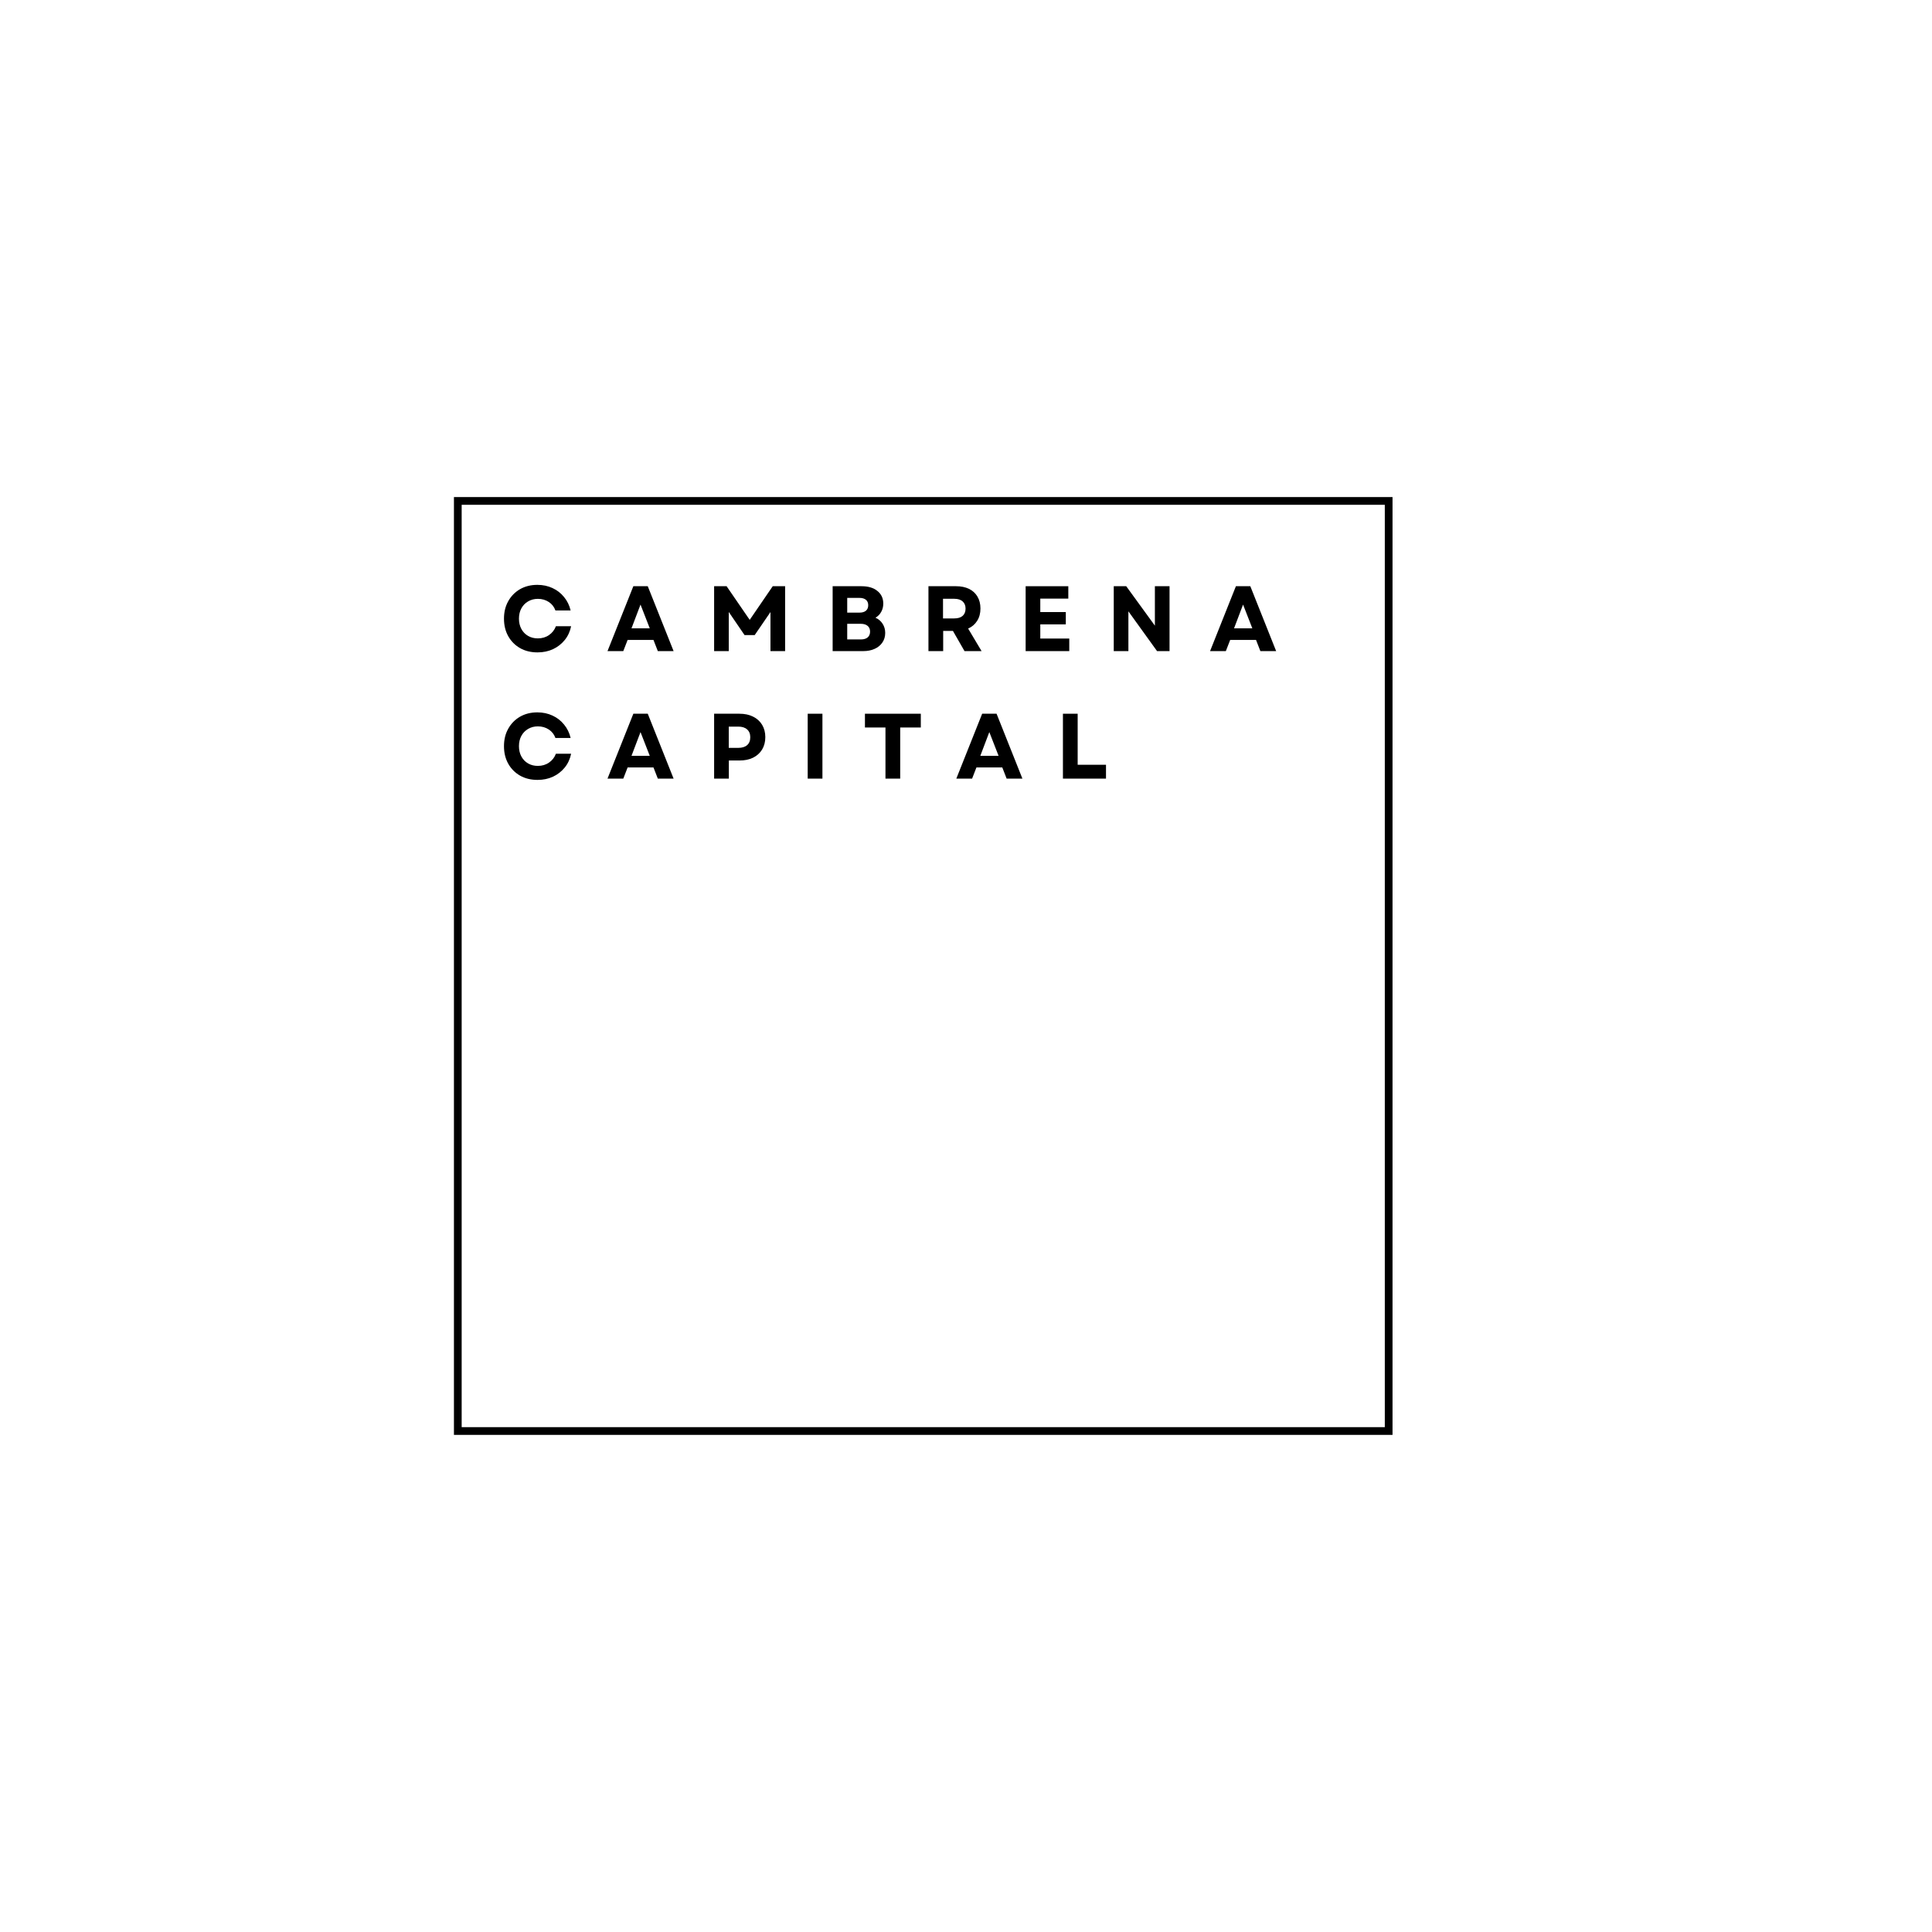
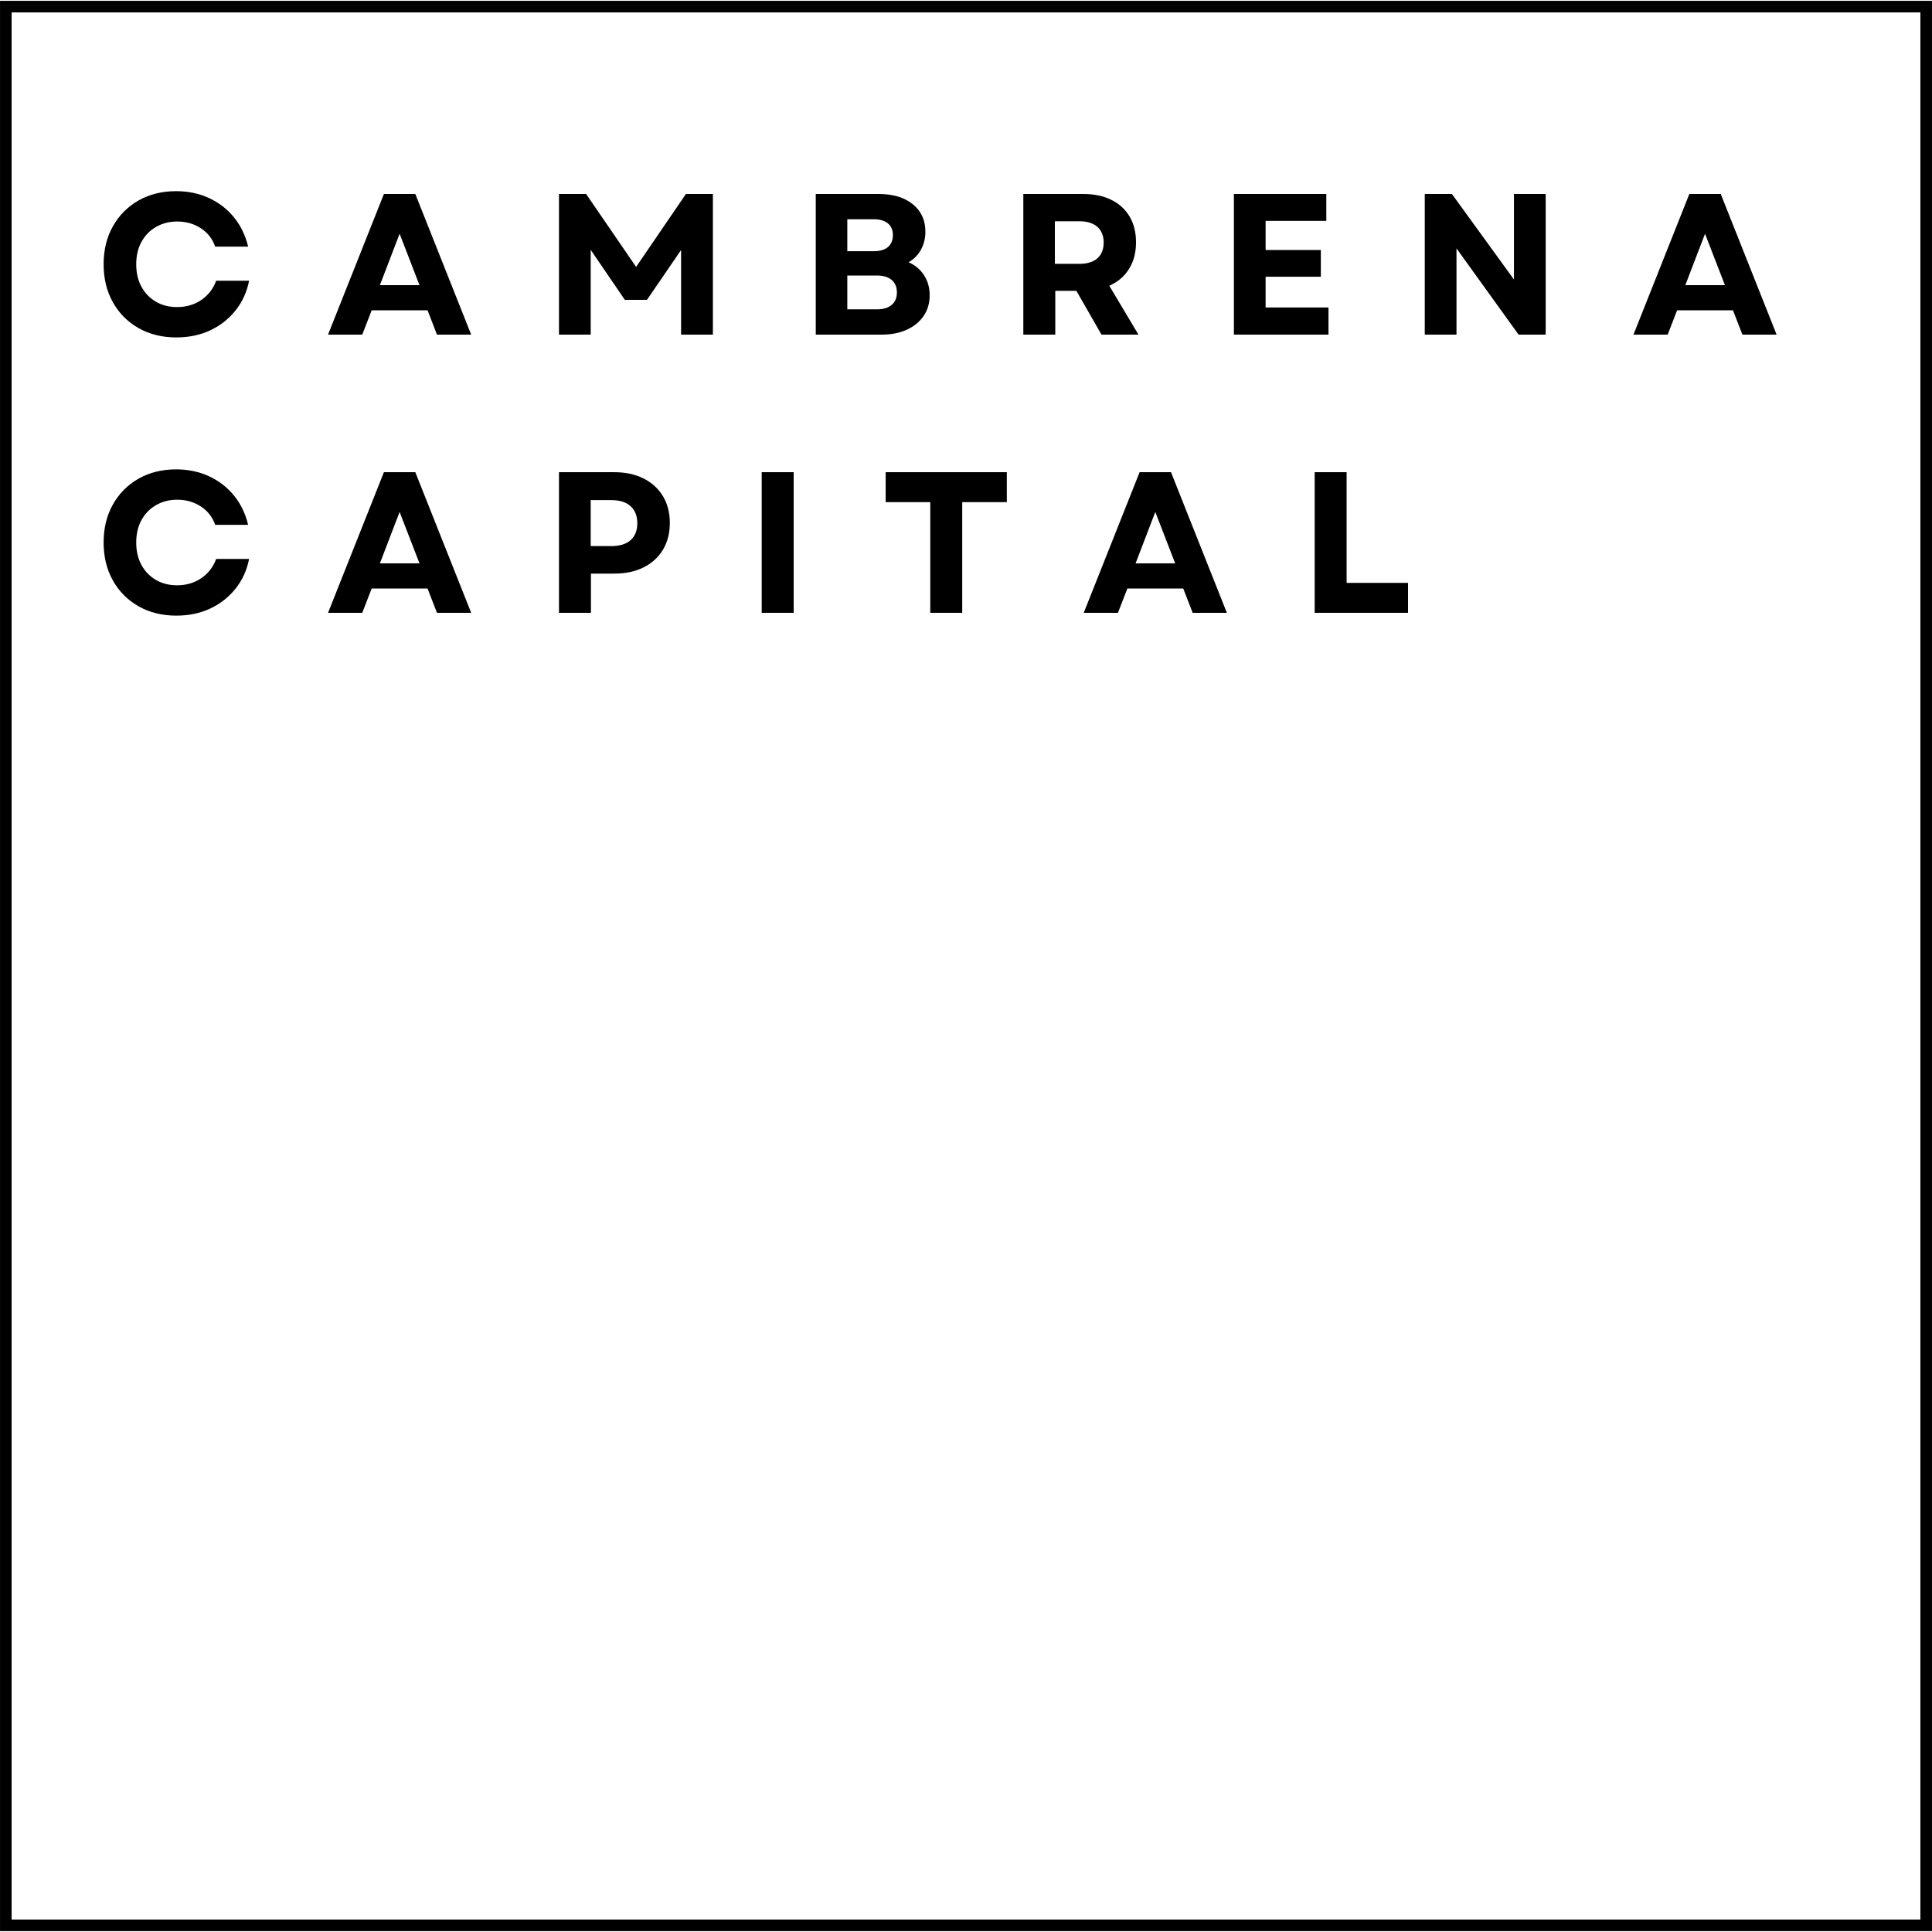
<svg xmlns="http://www.w3.org/2000/svg" width="500" zoomAndPan="magnify" viewBox="0 0 375 375" height="500" preserveAspectRatio="xMidYMid meet" version="1.0">
  <defs>
    <g />
-     <clipPath id="301cfbaabf">
-       <path d="M 88.109 96.484 L 270.289 96.484 L 270.289 278.512 L 88.109 278.512 Z M 88.109 96.484 " clip-rule="nonzero" />
+     <clipPath id="7476a1f703">
+       <path d="M 0.004 0.16 L 374.996 0.16 L 374.996 374.832 L 0.004 374.832 Z M 0.004 0.16 " clip-rule="nonzero" />
    </clipPath>
  </defs>
-   <g clip-path="url(#301cfbaabf)">
-     <path stroke-linecap="butt" transform="matrix(0.75, 0, 0, 0.75, 88.10753, 96.48539)" fill="none" stroke-linejoin="miter" d="M 0.002 -0.001 L 242.909 -0.001 L 242.909 242.702 L 0.002 242.702 Z M 0.002 -0.001 " stroke="#000000" stroke-width="4" stroke-opacity="1" stroke-miterlimit="4" />
+   <g clip-path="url(#7476a1f703)">
+     <path stroke-linecap="butt" transform="matrix(0.75, 0, 0, 0.75, 0.00533163, 0.158732)" fill="none" stroke-linejoin="miter" d="M -0.002 0.002 L 499.988 0.002 L 499.988 499.564 L -0.002 499.564 Z M -0.002 0.002 " stroke="#000000" stroke-width="6" stroke-opacity="1" stroke-miterlimit="4" />
  </g>
  <g fill="#000000" fill-opacity="1">
-     <g transform="translate(97.04109, 126.3789)">
+     <g transform="translate(18.44102, 64.94758)">
      <g>
-         <path d="M 7.297 0.25 C 6.016 0.25 4.883 -0.023 3.906 -0.578 C 2.926 -1.141 2.16 -1.91 1.609 -2.891 C 1.055 -3.879 0.781 -5.016 0.781 -6.297 C 0.781 -7.578 1.055 -8.707 1.609 -9.688 C 2.16 -10.676 2.922 -11.453 3.891 -12.016 C 4.867 -12.578 5.992 -12.859 7.266 -12.859 C 8.336 -12.859 9.316 -12.648 10.203 -12.234 C 11.086 -11.828 11.832 -11.25 12.438 -10.5 C 13.051 -9.758 13.477 -8.891 13.719 -7.891 L 10.766 -7.891 C 10.523 -8.578 10.098 -9.125 9.484 -9.531 C 8.867 -9.938 8.16 -10.141 7.359 -10.141 C 6.648 -10.141 6.016 -9.973 5.453 -9.641 C 4.898 -9.316 4.469 -8.867 4.156 -8.297 C 3.844 -7.723 3.688 -7.055 3.688 -6.297 C 3.688 -5.547 3.844 -4.879 4.156 -4.297 C 4.469 -3.723 4.898 -3.273 5.453 -2.953 C 6.004 -2.629 6.633 -2.469 7.344 -2.469 C 8.176 -2.469 8.898 -2.68 9.516 -3.109 C 10.141 -3.535 10.586 -4.109 10.859 -4.828 L 13.812 -4.828 C 13.602 -3.805 13.191 -2.914 12.578 -2.156 C 11.961 -1.395 11.203 -0.801 10.297 -0.375 C 9.398 0.039 8.398 0.25 7.297 0.25 Z M 7.297 0.25 " />
+         <path d="M 15.797 0.547 C 13.035 0.547 10.586 -0.055 8.453 -1.266 C 6.328 -2.473 4.664 -4.145 3.469 -6.281 C 2.27 -8.414 1.672 -10.875 1.672 -13.656 C 1.672 -16.438 2.27 -18.891 3.469 -21.016 C 4.664 -23.148 6.32 -24.82 8.438 -26.031 C 10.562 -27.238 13 -27.844 15.75 -27.844 C 18.07 -27.844 20.191 -27.398 22.109 -26.516 C 24.035 -25.629 25.656 -24.379 26.969 -22.766 C 28.281 -21.16 29.195 -19.266 29.719 -17.078 L 23.328 -17.078 C 22.805 -18.586 21.879 -19.773 20.547 -20.641 C 19.223 -21.516 17.691 -21.953 15.953 -21.953 C 14.422 -21.953 13.047 -21.598 11.828 -20.891 C 10.617 -20.191 9.676 -19.219 9 -17.969 C 8.332 -16.727 8 -15.289 8 -13.656 C 8 -12.008 8.332 -10.562 9 -9.312 C 9.676 -8.07 10.613 -7.098 11.812 -6.391 C 13.008 -5.691 14.375 -5.344 15.906 -5.344 C 17.707 -5.344 19.281 -5.801 20.625 -6.719 C 21.977 -7.645 22.941 -8.891 23.516 -10.453 L 29.906 -10.453 C 29.469 -8.242 28.582 -6.312 27.25 -4.656 C 25.926 -3.008 24.285 -1.727 22.328 -0.812 C 20.367 0.094 18.191 0.547 15.797 0.547 Z M 15.797 0.547 " />
      </g>
    </g>
  </g>
  <g fill="#000000" fill-opacity="1">
-     <g transform="translate(117.7607, 126.3789)">
+     <g transform="translate(63.33004, 64.94758)">
      <g>
-         <path d="M 0.156 0 L 5.172 -12.594 L 7.969 -12.594 L 12.984 0 L 9.922 0 L 9.078 -2.172 L 4.062 -2.172 L 3.219 0 Z M 4.812 -4.422 L 8.359 -4.422 L 6.562 -9.031 Z M 4.812 -4.422 " />
+         <path d="M 0.344 0 L 11.188 -27.297 L 17.281 -27.297 L 28.125 0 L 21.484 0 L 19.656 -4.719 L 8.812 -4.719 L 6.984 0 Z M 10.406 -9.594 L 18.094 -9.594 L 14.234 -19.578 Z M 10.406 -9.594 " />
      </g>
    </g>
  </g>
  <g fill="#000000" fill-opacity="1">
-     <g transform="translate(137.0943, 126.3789)">
+     <g transform="translate(105.2161, 64.94758)">
      <g>
-         <path d="M 1.516 0 L 1.516 -12.594 L 3.938 -12.594 L 8.422 -6.062 L 12.891 -12.594 L 15.297 -12.594 L 15.297 0 L 12.453 0 L 12.453 -7.578 L 9.391 -3.109 L 7.422 -3.109 L 4.359 -7.594 L 4.359 0 Z M 1.516 0 " />
+         <path d="M 3.281 0 L 3.281 -27.297 L 8.547 -27.297 L 18.25 -13.141 L 27.922 -27.297 L 33.156 -27.297 L 33.156 0 L 26.984 0 L 26.984 -16.422 L 20.359 -6.75 L 16.062 -6.75 L 9.438 -16.453 L 9.438 0 Z M 3.281 0 " />
      </g>
    </g>
  </g>
  <g fill="#000000" fill-opacity="1">
-     <g transform="translate(160.0998, 126.3789)">
+     <g transform="translate(155.0581, 64.94758)">
      <g>
-         <path d="M 1.516 0 L 1.516 -12.594 L 7.141 -12.594 C 8.43 -12.594 9.453 -12.285 10.203 -11.672 C 10.961 -11.066 11.344 -10.25 11.344 -9.219 C 11.344 -8.625 11.207 -8.086 10.938 -7.609 C 10.676 -7.129 10.305 -6.754 9.828 -6.484 C 10.43 -6.211 10.895 -5.816 11.219 -5.297 C 11.551 -4.785 11.719 -4.195 11.719 -3.531 C 11.719 -2.82 11.535 -2.203 11.172 -1.672 C 10.816 -1.141 10.316 -0.727 9.672 -0.438 C 9.035 -0.145 8.289 0 7.438 0 Z M 4.344 -2.266 L 7 -2.266 C 7.562 -2.266 8 -2.395 8.312 -2.656 C 8.625 -2.926 8.781 -3.301 8.781 -3.781 C 8.781 -4.258 8.625 -4.629 8.312 -4.891 C 8 -5.16 7.562 -5.297 7 -5.297 L 4.344 -5.297 Z M 4.344 -7.469 L 6.719 -7.469 C 7.27 -7.469 7.691 -7.594 7.984 -7.844 C 8.273 -8.094 8.422 -8.445 8.422 -8.906 C 8.422 -9.363 8.273 -9.711 7.984 -9.953 C 7.691 -10.203 7.27 -10.328 6.719 -10.328 L 4.344 -10.328 Z M 4.344 -7.469 " />
+         <path d="M 3.281 0 L 3.281 -27.297 L 15.484 -27.297 C 18.266 -27.297 20.473 -26.633 22.109 -25.312 C 23.742 -23.988 24.562 -22.207 24.562 -19.969 C 24.562 -18.695 24.273 -17.539 23.703 -16.5 C 23.141 -15.457 22.336 -14.641 21.297 -14.047 C 22.598 -13.473 23.602 -12.625 24.312 -11.5 C 25.031 -10.383 25.391 -9.098 25.391 -7.641 C 25.391 -6.109 25 -4.77 24.219 -3.625 C 23.438 -2.477 22.348 -1.586 20.953 -0.953 C 19.566 -0.316 17.953 0 16.109 0 Z M 9.406 -4.906 L 15.172 -4.906 C 16.391 -4.906 17.336 -5.191 18.016 -5.766 C 18.691 -6.336 19.031 -7.145 19.031 -8.188 C 19.031 -9.227 18.691 -10.035 18.016 -10.609 C 17.336 -11.18 16.391 -11.469 15.172 -11.469 L 9.406 -11.469 Z M 9.406 -16.188 L 14.547 -16.188 C 15.742 -16.188 16.66 -16.457 17.297 -17 C 17.93 -17.551 18.25 -18.32 18.25 -19.312 C 18.25 -20.289 17.93 -21.047 17.297 -21.578 C 16.66 -22.117 15.742 -22.391 14.547 -22.391 L 9.406 -22.391 Z M 9.406 -16.188 " />
      </g>
    </g>
  </g>
  <g fill="#000000" fill-opacity="1">
-     <g transform="translate(178.6954, 126.3789)">
+     <g transform="translate(195.3451, 64.94758)">
      <g>
-         <path d="M 1.516 0 L 1.516 -12.594 L 6.891 -12.594 C 7.848 -12.594 8.68 -12.422 9.391 -12.078 C 10.098 -11.734 10.645 -11.234 11.031 -10.578 C 11.414 -9.93 11.609 -9.16 11.609 -8.266 C 11.609 -7.336 11.395 -6.539 10.969 -5.875 C 10.551 -5.207 9.969 -4.707 9.219 -4.375 L 11.828 0 L 8.516 0 L 6.266 -3.922 L 4.375 -3.922 L 4.375 0 Z M 4.344 -6.344 L 6.516 -6.344 C 7.223 -6.344 7.766 -6.504 8.141 -6.828 C 8.523 -7.16 8.719 -7.633 8.719 -8.25 C 8.719 -8.852 8.523 -9.32 8.141 -9.656 C 7.766 -9.988 7.223 -10.156 6.516 -10.156 L 4.344 -10.156 Z M 4.344 -6.344 " />
+         <path d="M 3.281 0 L 3.281 -27.297 L 14.938 -27.297 C 17.02 -27.297 18.828 -26.914 20.359 -26.156 C 21.891 -25.406 23.07 -24.328 23.906 -22.922 C 24.738 -21.523 25.156 -19.852 25.156 -17.906 C 25.156 -15.895 24.695 -14.164 23.781 -12.719 C 22.875 -11.281 21.602 -10.203 19.969 -9.484 L 25.625 0 L 18.453 0 L 13.578 -8.5 L 9.484 -8.5 L 9.484 0 Z M 9.406 -13.734 L 14.125 -13.734 C 15.656 -13.734 16.828 -14.086 17.641 -14.797 C 18.461 -15.516 18.875 -16.535 18.875 -17.859 C 18.875 -19.18 18.461 -20.203 17.641 -20.922 C 16.828 -21.641 15.656 -22 14.125 -22 L 9.406 -22 Z M 9.406 -13.734 " />
      </g>
    </g>
  </g>
  <g fill="#000000" fill-opacity="1">
-     <g transform="translate(197.561, 126.3789)">
+     <g transform="translate(236.2171, 64.94758)">
      <g>
-         <path d="M 1.516 0 L 1.516 -12.594 L 9.797 -12.594 L 9.797 -10.188 L 4.359 -10.188 L 4.359 -7.578 L 9.312 -7.578 L 9.312 -5.188 L 4.359 -5.188 L 4.359 -2.438 L 9.984 -2.438 L 9.984 0 Z M 1.516 0 " />
+         <path d="M 3.281 0 L 3.281 -27.297 L 21.219 -27.297 L 21.219 -22.078 L 9.438 -22.078 L 9.438 -16.422 L 20.156 -16.422 L 20.156 -11.234 L 9.438 -11.234 L 9.438 -5.266 L 21.641 -5.266 L 21.641 0 Z M 3.281 0 " />
      </g>
    </g>
  </g>
  <g fill="#000000" fill-opacity="1">
-     <g transform="translate(214.6626, 126.3789)">
+     <g transform="translate(273.2671, 64.94758)">
      <g>
-         <path d="M 1.516 0 L 1.516 -12.594 L 3.938 -12.594 L 9.5 -4.938 L 9.5 -12.594 L 12.344 -12.594 L 12.344 0 L 9.922 0 L 4.359 -7.719 L 4.359 0 Z M 1.516 0 " />
+         <path d="M 3.281 0 L 3.281 -27.297 L 8.547 -27.297 L 20.594 -10.688 L 20.594 -27.297 L 26.75 -27.297 L 26.75 0 L 21.484 0 L 9.438 -16.734 L 9.438 0 Z M 3.281 0 " />
      </g>
    </g>
  </g>
  <g fill="#000000" fill-opacity="1">
-     <g transform="translate(234.7162, 126.3789)">
+     <g transform="translate(316.7132, 64.94758)">
      <g>
-         <path d="M 0.156 0 L 5.172 -12.594 L 7.969 -12.594 L 12.984 0 L 9.922 0 L 9.078 -2.172 L 4.062 -2.172 L 3.219 0 Z M 4.812 -4.422 L 8.359 -4.422 L 6.562 -9.031 Z M 4.812 -4.422 " />
+         <path d="M 0.344 0 L 11.188 -27.297 L 17.281 -27.297 L 28.125 0 L 21.484 0 L 19.656 -4.719 L 8.812 -4.719 L 6.984 0 Z M 10.406 -9.594 L 18.094 -9.594 L 14.234 -19.578 Z M 10.406 -9.594 " />
      </g>
    </g>
  </g>
  <g fill="#000000" fill-opacity="1">
-     <g transform="translate(97.04109, 151.1289)">
+     <g transform="translate(18.44102, 118.9476)">
      <g>
-         <path d="M 7.297 0.25 C 6.016 0.25 4.883 -0.023 3.906 -0.578 C 2.926 -1.141 2.16 -1.91 1.609 -2.891 C 1.055 -3.879 0.781 -5.016 0.781 -6.297 C 0.781 -7.578 1.055 -8.707 1.609 -9.688 C 2.16 -10.676 2.922 -11.453 3.891 -12.016 C 4.867 -12.578 5.992 -12.859 7.266 -12.859 C 8.336 -12.859 9.316 -12.648 10.203 -12.234 C 11.086 -11.828 11.832 -11.25 12.438 -10.5 C 13.051 -9.758 13.477 -8.891 13.719 -7.891 L 10.766 -7.891 C 10.523 -8.578 10.098 -9.125 9.484 -9.531 C 8.867 -9.938 8.16 -10.141 7.359 -10.141 C 6.648 -10.141 6.016 -9.973 5.453 -9.641 C 4.898 -9.316 4.469 -8.867 4.156 -8.297 C 3.844 -7.723 3.688 -7.055 3.688 -6.297 C 3.688 -5.547 3.844 -4.879 4.156 -4.297 C 4.469 -3.723 4.898 -3.273 5.453 -2.953 C 6.004 -2.629 6.633 -2.469 7.344 -2.469 C 8.176 -2.469 8.898 -2.68 9.516 -3.109 C 10.141 -3.535 10.586 -4.109 10.859 -4.828 L 13.812 -4.828 C 13.602 -3.805 13.191 -2.914 12.578 -2.156 C 11.961 -1.395 11.203 -0.801 10.297 -0.375 C 9.398 0.039 8.398 0.25 7.297 0.25 Z M 7.297 0.25 " />
+         <path d="M 15.797 0.547 C 13.035 0.547 10.586 -0.055 8.453 -1.266 C 6.328 -2.473 4.664 -4.145 3.469 -6.281 C 2.27 -8.414 1.672 -10.875 1.672 -13.656 C 1.672 -16.438 2.27 -18.891 3.469 -21.016 C 4.664 -23.148 6.32 -24.82 8.438 -26.031 C 10.562 -27.238 13 -27.844 15.75 -27.844 C 18.07 -27.844 20.191 -27.398 22.109 -26.516 C 24.035 -25.629 25.656 -24.379 26.969 -22.766 C 28.281 -21.16 29.195 -19.266 29.719 -17.078 L 23.328 -17.078 C 22.805 -18.586 21.879 -19.773 20.547 -20.641 C 19.223 -21.516 17.691 -21.953 15.953 -21.953 C 14.422 -21.953 13.047 -21.598 11.828 -20.891 C 10.617 -20.191 9.676 -19.219 9 -17.969 C 8.332 -16.727 8 -15.289 8 -13.656 C 8 -12.008 8.332 -10.562 9 -9.312 C 9.676 -8.07 10.613 -7.098 11.812 -6.391 C 13.008 -5.691 14.375 -5.344 15.906 -5.344 C 17.707 -5.344 19.281 -5.801 20.625 -6.719 C 21.977 -7.645 22.941 -8.891 23.516 -10.453 L 29.906 -10.453 C 29.469 -8.242 28.582 -6.312 27.25 -4.656 C 25.926 -3.008 24.285 -1.727 22.328 -0.812 C 20.367 0.094 18.191 0.547 15.797 0.547 Z M 15.797 0.547 " />
      </g>
    </g>
  </g>
  <g fill="#000000" fill-opacity="1">
-     <g transform="translate(117.7607, 151.1289)">
+     <g transform="translate(63.33004, 118.9476)">
      <g>
-         <path d="M 0.156 0 L 5.172 -12.594 L 7.969 -12.594 L 12.984 0 L 9.922 0 L 9.078 -2.172 L 4.062 -2.172 L 3.219 0 Z M 4.812 -4.422 L 8.359 -4.422 L 6.562 -9.031 Z M 4.812 -4.422 " />
+         <path d="M 0.344 0 L 11.188 -27.297 L 17.281 -27.297 L 28.125 0 L 21.484 0 L 19.656 -4.719 L 8.812 -4.719 L 6.984 0 Z M 10.406 -9.594 L 18.094 -9.594 L 14.234 -19.578 Z M 10.406 -9.594 " />
      </g>
    </g>
  </g>
  <g fill="#000000" fill-opacity="1">
-     <g transform="translate(137.0943, 151.1289)">
+     <g transform="translate(105.2161, 118.9476)">
      <g>
-         <path d="M 1.516 0 L 1.516 -12.594 L 6.438 -12.594 C 7.457 -12.594 8.336 -12.406 9.078 -12.031 C 9.828 -11.664 10.41 -11.141 10.828 -10.453 C 11.242 -9.773 11.453 -8.973 11.453 -8.047 C 11.453 -7.129 11.242 -6.328 10.828 -5.641 C 10.41 -4.961 9.828 -4.438 9.078 -4.062 C 8.336 -3.695 7.457 -3.516 6.438 -3.516 L 4.375 -3.516 L 4.375 0 Z M 4.359 -5.969 L 6.203 -5.969 C 6.953 -5.969 7.523 -6.145 7.922 -6.5 C 8.328 -6.852 8.531 -7.363 8.531 -8.031 C 8.531 -8.688 8.328 -9.191 7.922 -9.547 C 7.523 -9.91 6.953 -10.094 6.203 -10.094 L 4.359 -10.094 Z M 4.359 -5.969 " />
+         <path d="M 3.281 0 L 3.281 -27.297 L 13.969 -27.297 C 16.176 -27.297 18.082 -26.891 19.688 -26.078 C 21.301 -25.273 22.555 -24.133 23.453 -22.656 C 24.348 -21.176 24.797 -19.438 24.797 -17.438 C 24.797 -15.457 24.348 -13.723 23.453 -12.234 C 22.555 -10.754 21.301 -9.613 19.688 -8.812 C 18.082 -8.008 16.176 -7.609 13.969 -7.609 L 9.484 -7.609 L 9.484 0 Z M 9.438 -12.953 L 13.453 -12.953 C 15.066 -12.953 16.305 -13.332 17.172 -14.094 C 18.047 -14.863 18.484 -15.961 18.484 -17.391 C 18.484 -18.816 18.047 -19.922 17.172 -20.703 C 16.305 -21.484 15.066 -21.875 13.453 -21.875 L 9.438 -21.875 Z M 9.438 -12.953 " />
      </g>
    </g>
  </g>
  <g fill="#000000" fill-opacity="1">
-     <g transform="translate(155.2578, 151.1289)">
+     <g transform="translate(144.5671, 118.9476)">
      <g>
-         <path d="M 1.516 0 L 1.516 -12.594 L 4.375 -12.594 L 4.375 0 Z M 1.516 0 " />
+         <path d="M 3.281 0 L 3.281 -27.297 L 9.484 -27.297 L 9.484 0 Z M 3.281 0 " />
      </g>
    </g>
  </g>
  <g fill="#000000" fill-opacity="1">
-     <g transform="translate(167.3374, 151.1289)">
+     <g transform="translate(170.7361, 118.9476)">
      <g>
-         <path d="M 4.531 0 L 4.531 -9.922 L 0.547 -9.922 L 0.547 -12.594 L 11.391 -12.594 L 11.391 -9.922 L 7.391 -9.922 L 7.391 0 Z M 4.531 0 " />
+         <path d="M 9.828 0 L 9.828 -21.484 L 1.172 -21.484 L 1.172 -27.297 L 24.688 -27.297 L 24.688 -21.484 L 16.031 -21.484 L 16.031 0 Z M 9.828 0 " />
      </g>
    </g>
  </g>
  <g fill="#000000" fill-opacity="1">
-     <g transform="translate(185.465, 151.1289)">
+     <g transform="translate(210.0091, 118.9476)">
      <g>
-         <path d="M 0.156 0 L 5.172 -12.594 L 7.969 -12.594 L 12.984 0 L 9.922 0 L 9.078 -2.172 L 4.062 -2.172 L 3.219 0 Z M 4.812 -4.422 L 8.359 -4.422 L 6.562 -9.031 Z M 4.812 -4.422 " />
+         <path d="M 0.344 0 L 11.188 -27.297 L 17.281 -27.297 L 28.125 0 L 21.484 0 L 19.656 -4.719 L 8.812 -4.719 L 6.984 0 Z M 10.406 -9.594 L 18.094 -9.594 L 14.234 -19.578 Z M 10.406 -9.594 " />
      </g>
    </g>
  </g>
  <g fill="#000000" fill-opacity="1">
-     <g transform="translate(204.7986, 151.1289)">
+     <g transform="translate(251.8951, 118.9476)">
      <g>
-         <path d="M 1.516 0 L 1.516 -12.594 L 4.375 -12.594 L 4.375 -2.688 L 9.875 -2.688 L 9.875 0 Z M 1.516 0 " />
+         <path d="M 3.281 0 L 3.281 -27.297 L 9.484 -27.297 L 9.484 -5.812 L 21.406 -5.812 L 21.406 0 Z M 3.281 0 " />
      </g>
    </g>
  </g>
</svg>
